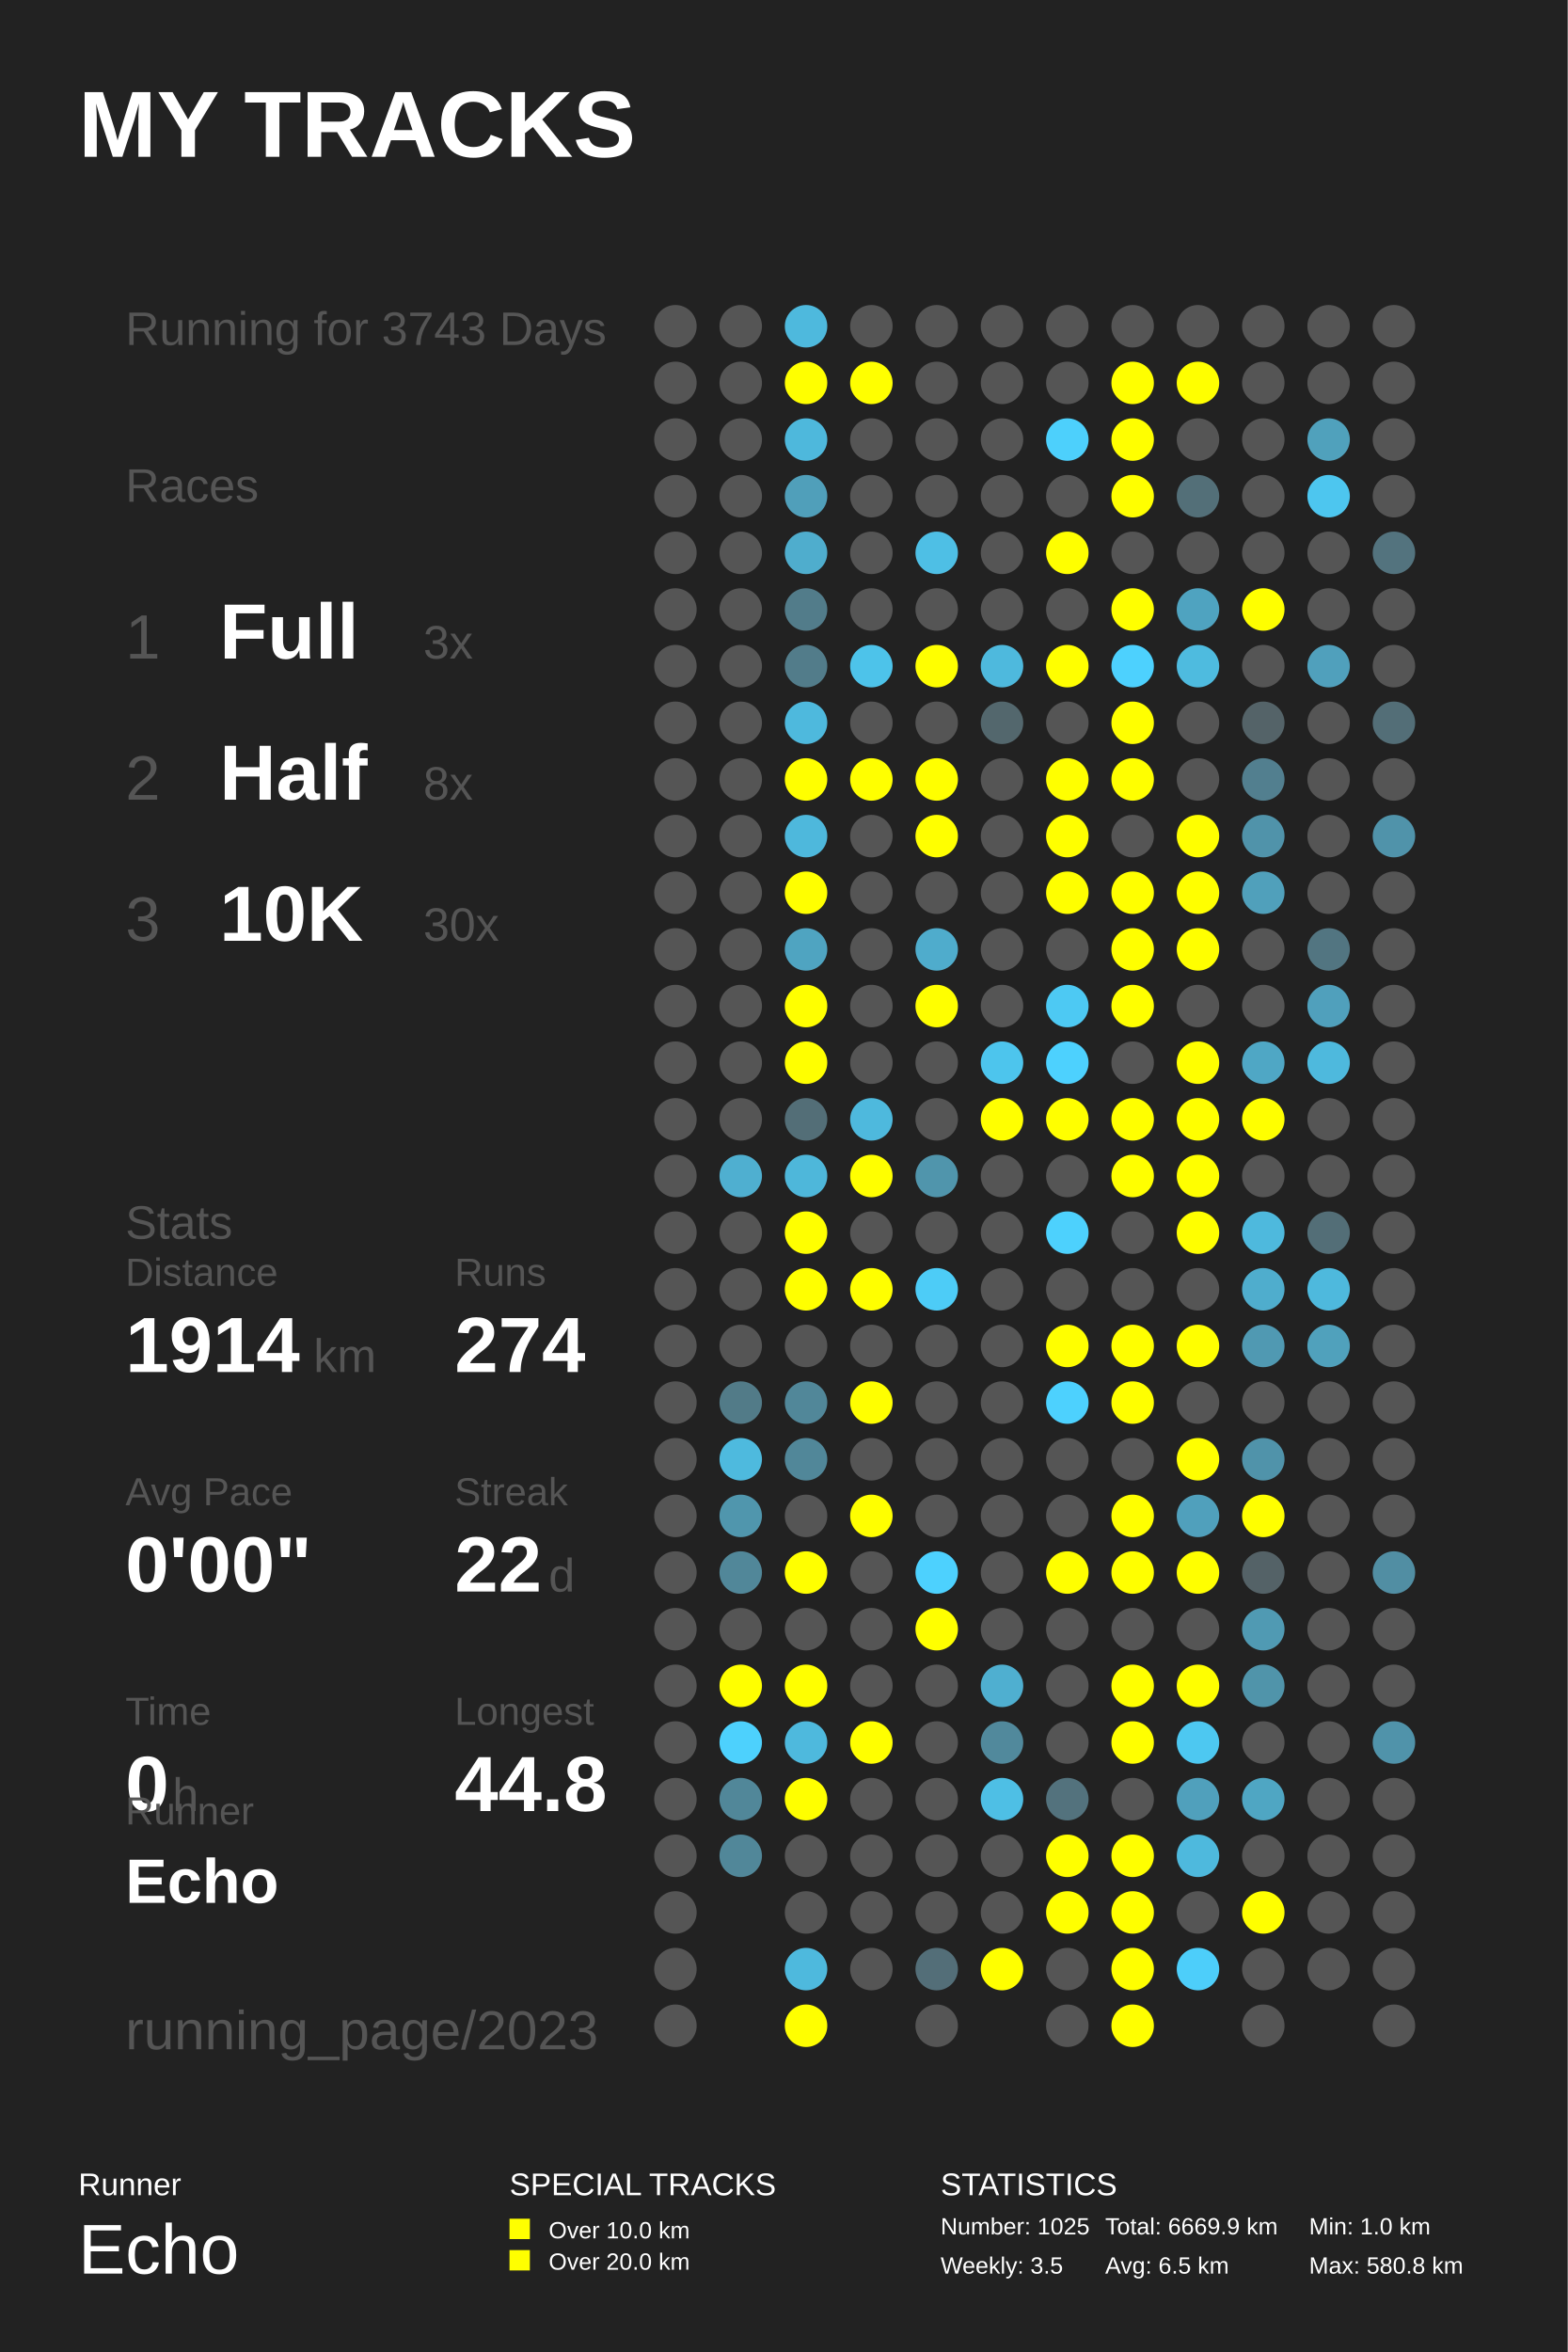
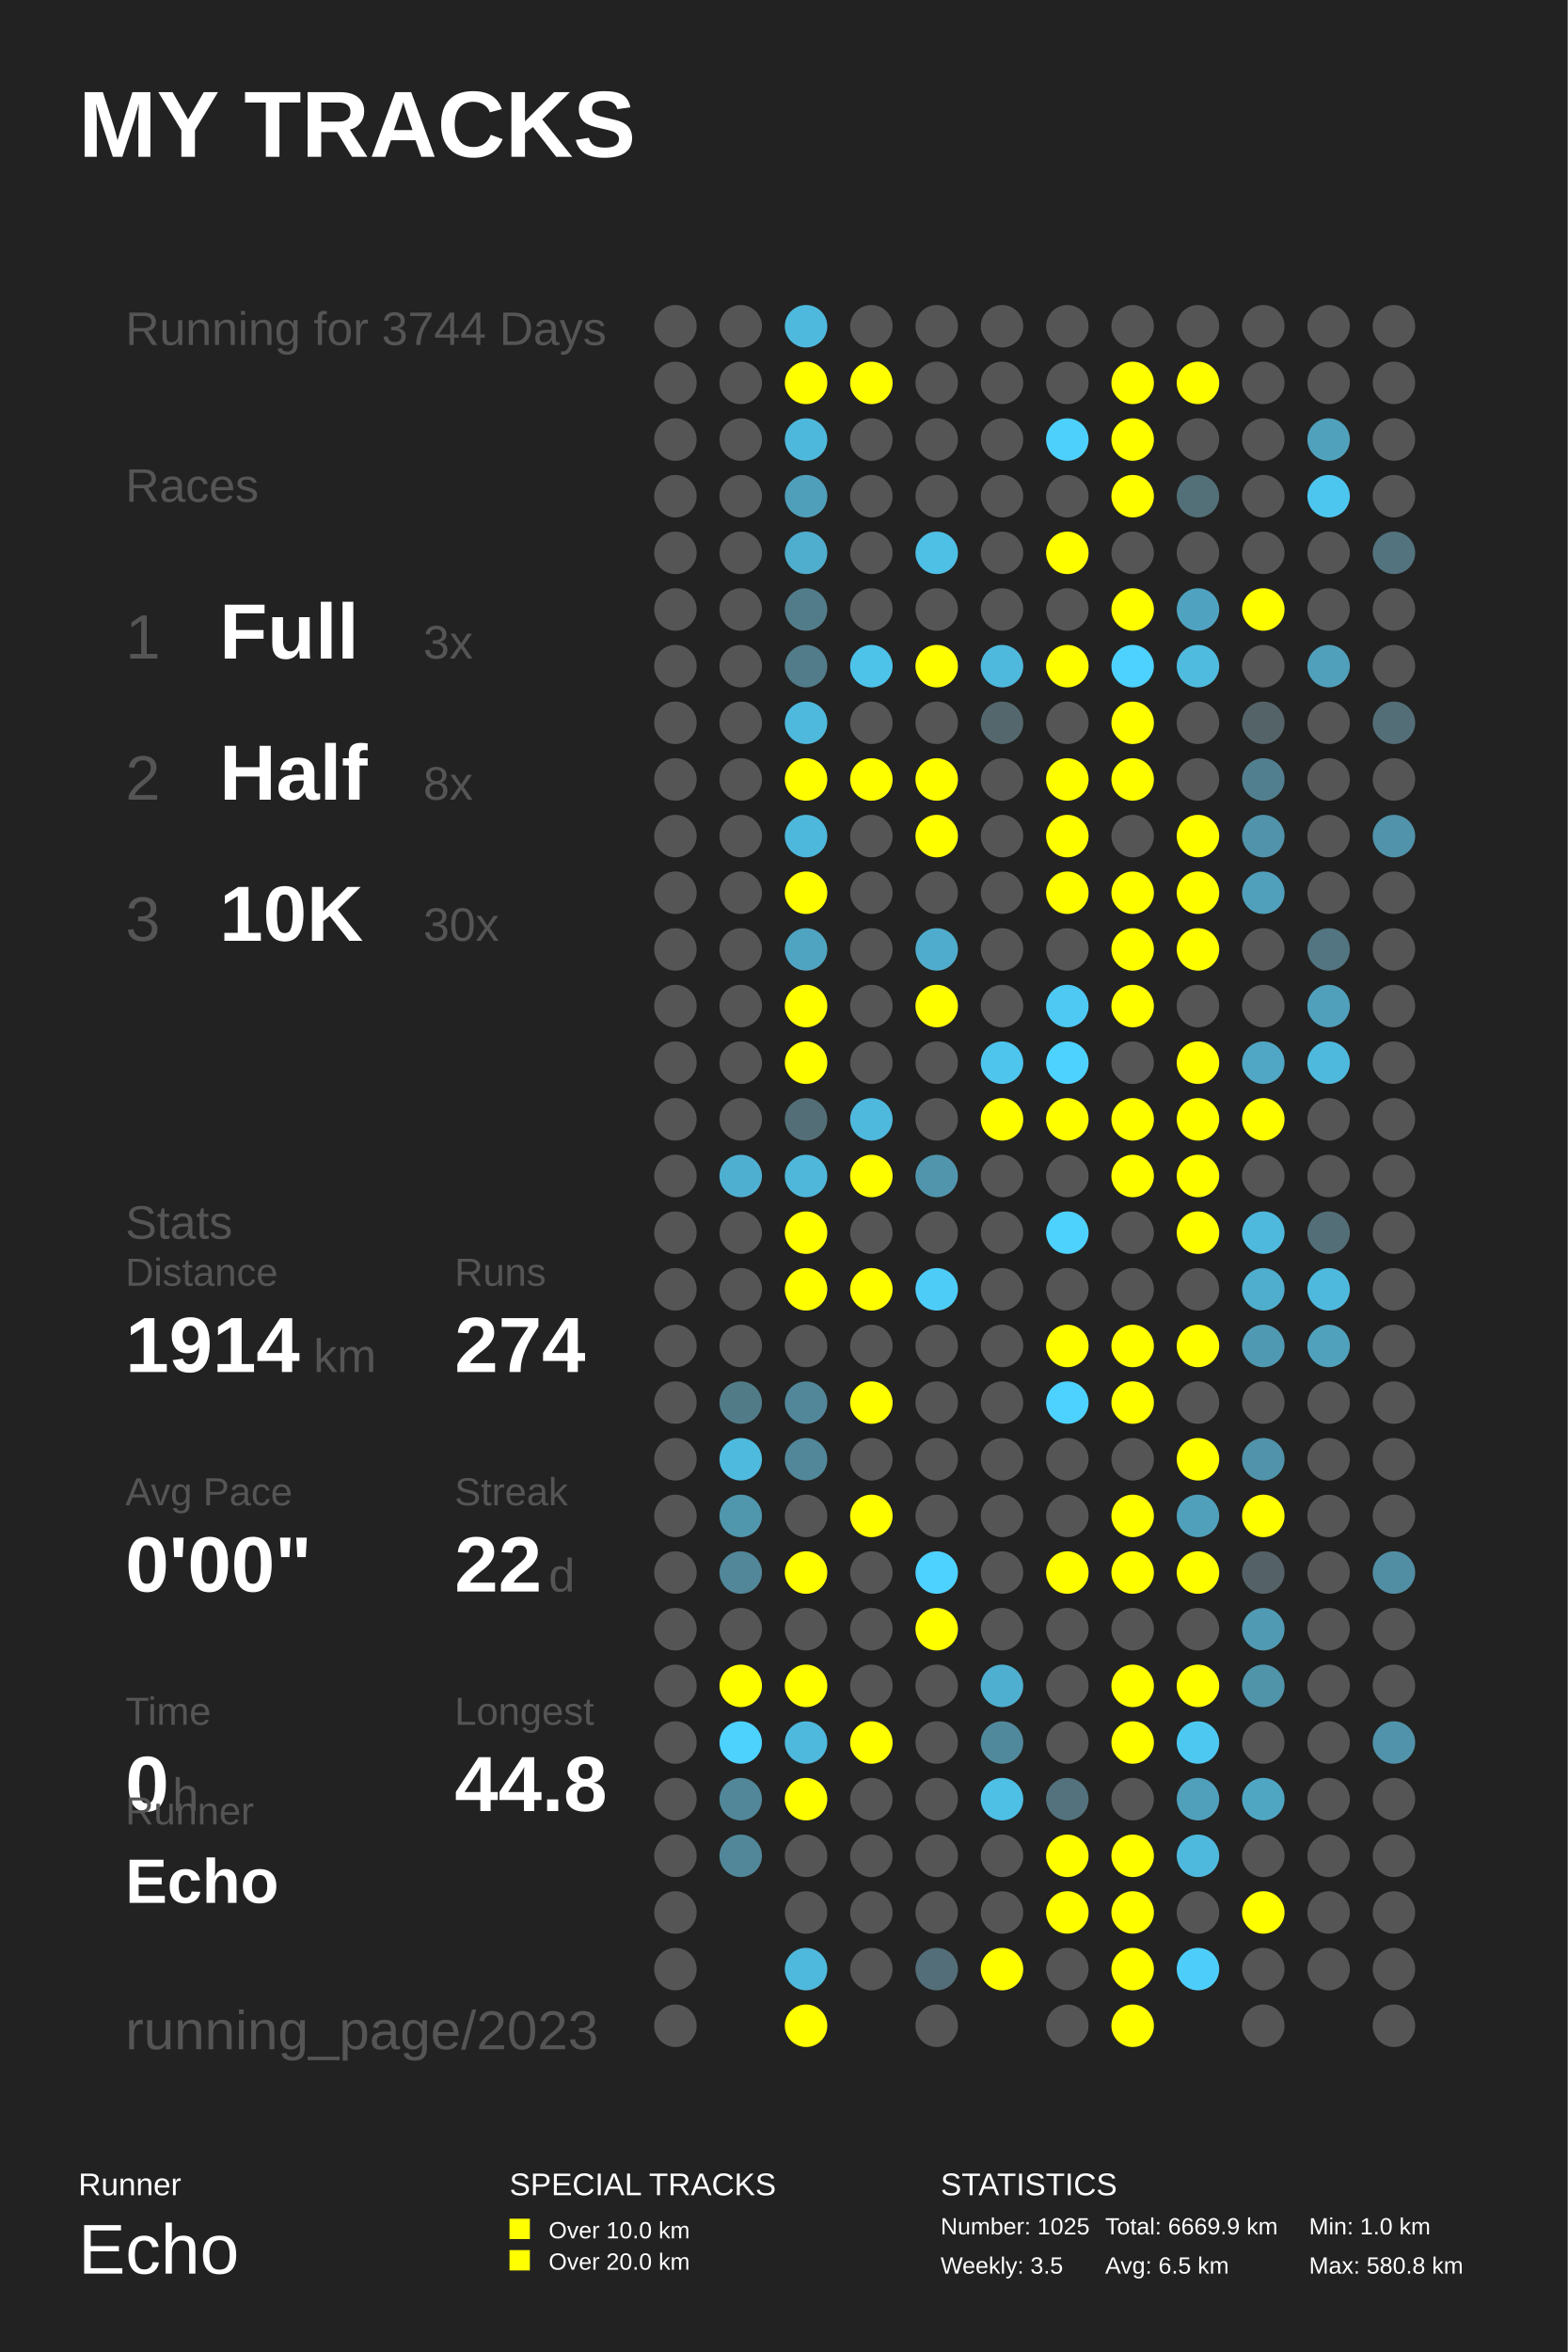
<svg xmlns="http://www.w3.org/2000/svg" baseProfile="full" height="300mm" version="1.1" viewBox="0,0,200,300" width="200mm">
  <defs />
  <rect fill="#222222" height="300" width="200" x="0" y="0" />
  <text fill="#FFFFFF" style="font-size:12px; font-family:Arial; font-weight:bold;" x="10" y="20">MY TRACKS</text>
  <text fill="#FFFFFF" style="font-size:4px; font-family:Arial" x="10" y="280">Runner</text>
  <text fill="#FFFFFF" style="font-size:9px; font-family:Arial" x="10" y="290">Echo</text>
  <text fill="#FFFFFF" style="font-size:4px; font-family:Arial" x="65" y="280">SPECIAL TRACKS</text>
  <rect fill="#FFFF00" height="2.6" width="2.6" x="65" y="283" />
  <text fill="#FFFFFF" style="font-size:3px; font-family:Arial" x="70" y="285.5">Over 10.0 km</text>
  <rect fill="#FFFF00" height="2.6" width="2.6" x="65" y="287" />
  <text fill="#FFFFFF" style="font-size:3px; font-family:Arial" x="70" y="289.5">Over 20.0 km</text>
  <text fill="#FFFFFF" style="font-size:4px; font-family:Arial" x="120" y="280">STATISTICS</text>
  <text fill="#FFFFFF" style="font-size:3px; font-family:Arial" x="120" y="285">Number: 1025</text>
  <text fill="#FFFFFF" style="font-size:3px; font-family:Arial" x="120" y="290">Weekly: 3.5</text>
  <text fill="#FFFFFF" style="font-size:3px; font-family:Arial" x="141" y="285">Total: 6669.9 km</text>
  <text fill="#FFFFFF" style="font-size:3px; font-family:Arial" x="141" y="290">Avg: 6.5 km</text>
  <text fill="#FFFFFF" style="font-size:3px; font-family:Arial" x="167" y="285">Min: 1.0 km</text>
  <text fill="#FFFFFF" style="font-size:3px; font-family:Arial" x="167" y="290">Max: 580.8 km</text>
-   <text fill="#555555" style="font-size:6px; font-family:Arial;" x="16" y="44">Running for 3743 Days</text>
+   <text fill="#555555" style="font-size:6px; font-family:Arial;" x="16" y="44">Running for 3744 Days</text>
  <text fill="#555555" style="font-size:6px; font-family:Arial;" x="16" y="64">Races</text>
  <text fill="#555555" style="font-size:8px; font-family:Arial;" x="16" y="84">1</text>
  <text fill="#FFFFFF" style="font-size:10px; font-family:Arial; font-weight:bold;" x="28" y="84">Full</text>
  <text fill="#555555" style="font-size:6px; font-family:Arial;" x="54" y="84">3x</text>
  <text fill="#555555" style="font-size:8px; font-family:Arial;" x="16" y="102">2</text>
  <text fill="#FFFFFF" style="font-size:10px; font-family:Arial; font-weight:bold;" x="28" y="102">Half</text>
  <text fill="#555555" style="font-size:6px; font-family:Arial;" x="54" y="102">8x</text>
  <text fill="#555555" style="font-size:8px; font-family:Arial;" x="16" y="120">3</text>
  <text fill="#FFFFFF" style="font-size:10px; font-family:Arial; font-weight:bold;" x="28" y="120">10K</text>
  <text fill="#555555" style="font-size:6px; font-family:Arial;" x="54" y="120">30x</text>
  <text fill="#555555" style="font-size:6px; font-family:Arial;" x="16" y="158">Stats</text>
  <text fill="#555555" style="font-size:5px; font-family:Arial;" x="16" y="164">Distance</text>
  <text fill="#FFFFFF" style="font-size:10px; font-family:Arial; font-weight:bold;" x="16" y="175">1914</text>
  <text fill="#555555" style="font-size:6px; font-family:Arial;" x="40" y="175">km</text>
  <text fill="#555555" style="font-size:5px; font-family:Arial;" x="58" y="164">Runs</text>
  <text fill="#FFFFFF" style="font-size:10px; font-family:Arial; font-weight:bold;" x="58" y="175">274</text>
  <text fill="#555555" style="font-size:5px; font-family:Arial;" x="16" y="192">Avg Pace</text>
  <text fill="#FFFFFF" style="font-size:10px; font-family:Arial; font-weight:bold;" x="16" y="203">0'00"</text>
  <text fill="#555555" style="font-size:5px; font-family:Arial;" x="58" y="192">Streak</text>
  <text fill="#FFFFFF" style="font-size:10px; font-family:Arial; font-weight:bold;" x="58" y="203">22</text>
  <text fill="#555555" style="font-size:6px; font-family:Arial;" x="70" y="203">d</text>
  <text fill="#555555" style="font-size:5px; font-family:Arial;" x="16" y="220">Time</text>
  <text fill="#FFFFFF" style="font-size:10px; font-family:Arial; font-weight:bold;" x="16" y="231">0</text>
  <text fill="#555555" style="font-size:6px; font-family:Arial;" x="22" y="231">h</text>
  <text fill="#555555" style="font-size:5px; font-family:Arial;" x="58" y="220">Longest</text>
  <text fill="#FFFFFF" style="font-size:10px; font-family:Arial; font-weight:bold;" x="58" y="231">44.8</text>
  <text fill="#555555" style="font-size:5px; font-family:Arial;" x="16" y="232.71">Runner</text>
  <text fill="#FFFFFF" style="font-size:8px; font-family:Arial; font-weight:bold;" x="16" y="242.71">Echo</text>
  <text fill="#555555" style="font-size:7px; font-family:Arial;" x="16" y="261.387">running_page/2023</text>
  <circle cx="86.167" cy="41.613" fill="#555555" r="2.71" />
  <circle cx="86.167" cy="48.839" fill="#555555" r="2.71" />
  <circle cx="86.167" cy="56.065" fill="#555555" r="2.71" />
  <circle cx="86.167" cy="63.29" fill="#555555" r="2.71" />
  <circle cx="86.167" cy="70.516" fill="#555555" r="2.71" />
  <circle cx="86.167" cy="77.742" fill="#555555" r="2.71" />
  <circle cx="86.167" cy="84.968" fill="#555555" r="2.71" />
  <circle cx="86.167" cy="92.194" fill="#555555" r="2.71" />
  <circle cx="86.167" cy="99.419" fill="#555555" r="2.71" />
  <circle cx="86.167" cy="106.645" fill="#555555" r="2.71" />
  <circle cx="86.167" cy="113.871" fill="#555555" r="2.71" />
  <circle cx="86.167" cy="121.097" fill="#555555" r="2.71" />
  <circle cx="86.167" cy="128.323" fill="#555555" r="2.71" />
  <circle cx="86.167" cy="135.548" fill="#555555" r="2.71" />
  <circle cx="86.167" cy="142.774" fill="#555555" r="2.71" />
  <circle cx="86.167" cy="150.0" fill="#555555" r="2.71" />
  <circle cx="86.167" cy="157.226" fill="#555555" r="2.71" />
  <circle cx="86.167" cy="164.452" fill="#555555" r="2.71" />
  <circle cx="86.167" cy="171.677" fill="#555555" r="2.71" />
  <circle cx="86.167" cy="178.903" fill="#555555" r="2.71" />
  <circle cx="86.167" cy="186.129" fill="#555555" r="2.71" />
  <circle cx="86.167" cy="193.355" fill="#555555" r="2.71" />
  <circle cx="86.167" cy="200.581" fill="#555555" r="2.71" />
  <circle cx="86.167" cy="207.806" fill="#555555" r="2.71" />
  <circle cx="86.167" cy="215.032" fill="#555555" r="2.71" />
  <circle cx="86.167" cy="222.258" fill="#555555" r="2.71" />
  <circle cx="86.167" cy="229.484" fill="#555555" r="2.71" />
  <circle cx="86.167" cy="236.71" fill="#555555" r="2.71" />
  <circle cx="86.167" cy="243.935" fill="#555555" r="2.71" />
  <circle cx="86.167" cy="251.161" fill="#555555" r="2.71" />
  <circle cx="86.167" cy="258.387" fill="#555555" r="2.71" />
  <circle cx="94.5" cy="41.613" fill="#555555" r="2.71" />
  <circle cx="94.5" cy="48.839" fill="#555555" r="2.71" />
  <circle cx="94.5" cy="56.065" fill="#555555" r="2.71" />
  <circle cx="94.5" cy="63.29" fill="#555555" r="2.71" />
  <circle cx="94.5" cy="70.516" fill="#555555" r="2.71" />
  <circle cx="94.5" cy="77.742" fill="#555555" r="2.71" />
  <circle cx="94.5" cy="84.968" fill="#555555" r="2.71" />
  <circle cx="94.5" cy="92.194" fill="#555555" r="2.71" />
  <circle cx="94.5" cy="99.419" fill="#555555" r="2.71" />
  <circle cx="94.5" cy="106.645" fill="#555555" r="2.71" />
  <circle cx="94.5" cy="113.871" fill="#555555" r="2.71" />
  <circle cx="94.5" cy="121.097" fill="#555555" r="2.71" />
  <circle cx="94.5" cy="128.323" fill="#555555" r="2.71" />
  <circle cx="94.5" cy="135.548" fill="#555555" r="2.71" />
  <circle cx="94.5" cy="142.774" fill="#555555" r="2.71" />
  <circle cx="94.5" cy="150.0" fill="#4fafd0" r="2.71" />
  <circle cx="94.5" cy="157.226" fill="#555555" r="2.71" />
  <circle cx="94.5" cy="164.452" fill="#555555" r="2.71" />
  <circle cx="94.5" cy="171.677" fill="#555555" r="2.71" />
  <circle cx="94.5" cy="178.903" fill="#527b88" r="2.71" />
  <circle cx="94.5" cy="186.129" fill="#4ebade" r="2.71" />
  <circle cx="94.5" cy="193.355" fill="#5096ad" r="2.71" />
  <circle cx="94.5" cy="200.581" fill="#518799" r="2.71" />
  <circle cx="94.5" cy="207.806" fill="#555555" r="2.71" />
  <circle cx="94.5" cy="215.032" fill="#FFFF00" r="2.71" />
  <circle cx="94.5" cy="222.258" fill="#4dd1fd" r="2.71" />
  <circle cx="94.5" cy="229.484" fill="#518799" r="2.71" />
  <circle cx="94.5" cy="236.71" fill="#518799" r="2.71" />
  <circle cx="102.833" cy="41.613" fill="#4eb9dd" r="2.71" />
  <circle cx="102.833" cy="48.839" fill="#FFFF00" r="2.71" />
  <circle cx="102.833" cy="56.065" fill="#4eb8dc" r="2.71" />
  <circle cx="102.833" cy="63.29" fill="#509fba" r="2.71" />
  <circle cx="102.833" cy="70.516" fill="#4fadcd" r="2.71" />
  <circle cx="102.833" cy="77.742" fill="#527c8a" r="2.71" />
  <circle cx="102.833" cy="84.968" fill="#527c8a" r="2.71" />
  <circle cx="102.833" cy="92.194" fill="#4eb9dd" r="2.71" />
  <circle cx="102.833" cy="99.419" fill="#FFFF00" r="2.71" />
  <circle cx="102.833" cy="106.645" fill="#4eb8dc" r="2.71" />
  <circle cx="102.833" cy="113.871" fill="#FFFF00" r="2.71" />
  <circle cx="102.833" cy="121.097" fill="#4fa4c1" r="2.71" />
  <circle cx="102.833" cy="128.323" fill="#FFFF00" r="2.71" />
  <circle cx="102.833" cy="135.548" fill="#FFFF00" r="2.71" />
  <circle cx="102.833" cy="142.774" fill="#536e77" r="2.71" />
  <circle cx="102.833" cy="150.0" fill="#4eb7da" r="2.71" />
  <circle cx="102.833" cy="157.226" fill="#FFFF00" r="2.71" />
  <circle cx="102.833" cy="164.452" fill="#FFFF00" r="2.71" />
  <circle cx="102.833" cy="171.677" fill="#555555" r="2.71" />
  <circle cx="102.833" cy="178.903" fill="#518799" r="2.71" />
  <circle cx="102.833" cy="186.129" fill="#518799" r="2.71" />
  <circle cx="102.833" cy="193.355" fill="#555555" r="2.71" />
  <circle cx="102.833" cy="200.581" fill="#FFFF00" r="2.71" />
  <circle cx="102.833" cy="207.806" fill="#555555" r="2.71" />
  <circle cx="102.833" cy="215.032" fill="#FFFF00" r="2.71" />
  <circle cx="102.833" cy="222.258" fill="#4eb9dd" r="2.71" />
  <circle cx="102.833" cy="229.484" fill="#FFFF00" r="2.71" />
  <circle cx="102.833" cy="236.71" fill="#555555" r="2.71" />
  <circle cx="102.833" cy="243.935" fill="#555555" r="2.71" />
  <circle cx="102.833" cy="251.161" fill="#4eb9dd" r="2.71" />
  <circle cx="102.833" cy="258.387" fill="#FFFF00" r="2.71" />
  <circle cx="111.167" cy="41.613" fill="#555555" r="2.71" />
  <circle cx="111.167" cy="48.839" fill="#FFFF00" r="2.71" />
  <circle cx="111.167" cy="56.065" fill="#555555" r="2.71" />
  <circle cx="111.167" cy="63.29" fill="#555555" r="2.71" />
  <circle cx="111.167" cy="70.516" fill="#555555" r="2.71" />
  <circle cx="111.167" cy="77.742" fill="#555555" r="2.71" />
  <circle cx="111.167" cy="84.968" fill="#4dc3ea" r="2.71" />
  <circle cx="111.167" cy="92.194" fill="#555555" r="2.71" />
  <circle cx="111.167" cy="99.419" fill="#FFFF00" r="2.71" />
  <circle cx="111.167" cy="106.645" fill="#555555" r="2.71" />
  <circle cx="111.167" cy="113.871" fill="#555555" r="2.71" />
  <circle cx="111.167" cy="121.097" fill="#555555" r="2.71" />
  <circle cx="111.167" cy="128.323" fill="#555555" r="2.71" />
  <circle cx="111.167" cy="135.548" fill="#555555" r="2.71" />
  <circle cx="111.167" cy="142.774" fill="#4eb9dd" r="2.71" />
  <circle cx="111.167" cy="150.0" fill="#FFFF00" r="2.71" />
  <circle cx="111.167" cy="157.226" fill="#555555" r="2.71" />
  <circle cx="111.167" cy="164.452" fill="#FFFF00" r="2.71" />
  <circle cx="111.167" cy="171.677" fill="#555555" r="2.71" />
  <circle cx="111.167" cy="178.903" fill="#FFFF00" r="2.71" />
  <circle cx="111.167" cy="186.129" fill="#555555" r="2.71" />
  <circle cx="111.167" cy="193.355" fill="#FFFF00" r="2.71" />
  <circle cx="111.167" cy="200.581" fill="#555555" r="2.71" />
  <circle cx="111.167" cy="207.806" fill="#555555" r="2.71" />
  <circle cx="111.167" cy="215.032" fill="#555555" r="2.71" />
  <circle cx="111.167" cy="222.258" fill="#FFFF00" r="2.71" />
  <circle cx="111.167" cy="229.484" fill="#555555" r="2.71" />
  <circle cx="111.167" cy="236.71" fill="#555555" r="2.71" />
  <circle cx="111.167" cy="243.935" fill="#555555" r="2.71" />
  <circle cx="111.167" cy="251.161" fill="#555555" r="2.71" />
  <circle cx="119.5" cy="41.613" fill="#555555" r="2.71" />
  <circle cx="119.5" cy="48.839" fill="#555555" r="2.71" />
  <circle cx="119.5" cy="56.065" fill="#555555" r="2.71" />
  <circle cx="119.5" cy="63.29" fill="#555555" r="2.71" />
  <circle cx="119.5" cy="70.516" fill="#4ebfe5" r="2.71" />
  <circle cx="119.5" cy="77.742" fill="#555555" r="2.71" />
  <circle cx="119.5" cy="84.968" fill="#FFFF00" r="2.71" />
  <circle cx="119.5" cy="92.194" fill="#555555" r="2.71" />
  <circle cx="119.5" cy="99.419" fill="#FFFF00" r="2.71" />
  <circle cx="119.5" cy="106.645" fill="#FFFF00" r="2.71" />
  <circle cx="119.5" cy="113.871" fill="#555555" r="2.71" />
  <circle cx="119.5" cy="121.097" fill="#4faccc" r="2.71" />
  <circle cx="119.5" cy="128.323" fill="#FFFF00" r="2.71" />
  <circle cx="119.5" cy="135.548" fill="#555555" r="2.71" />
  <circle cx="119.5" cy="142.774" fill="#555555" r="2.71" />
  <circle cx="119.5" cy="150.0" fill="#5095ac" r="2.71" />
  <circle cx="119.5" cy="157.226" fill="#555555" r="2.71" />
  <circle cx="119.5" cy="164.452" fill="#4dccf7" r="2.71" />
  <circle cx="119.5" cy="171.677" fill="#555555" r="2.71" />
  <circle cx="119.5" cy="178.903" fill="#555555" r="2.71" />
  <circle cx="119.5" cy="186.129" fill="#555555" r="2.71" />
  <circle cx="119.5" cy="193.355" fill="#555555" r="2.71" />
  <circle cx="119.5" cy="200.581" fill="#4dd1fe" r="2.71" />
  <circle cx="119.5" cy="207.806" fill="#FFFF00" r="2.71" />
  <circle cx="119.5" cy="215.032" fill="#555555" r="2.71" />
  <circle cx="119.5" cy="222.258" fill="#555555" r="2.71" />
  <circle cx="119.5" cy="229.484" fill="#555555" r="2.71" />
  <circle cx="119.5" cy="236.71" fill="#555555" r="2.71" />
  <circle cx="119.5" cy="243.935" fill="#555555" r="2.71" />
  <circle cx="119.5" cy="251.161" fill="#536e78" r="2.71" />
  <circle cx="119.5" cy="258.387" fill="#555555" r="2.71" />
  <circle cx="127.833" cy="41.613" fill="#555555" r="2.71" />
  <circle cx="127.833" cy="48.839" fill="#555555" r="2.71" />
  <circle cx="127.833" cy="56.065" fill="#555555" r="2.71" />
  <circle cx="127.833" cy="63.29" fill="#555555" r="2.71" />
  <circle cx="127.833" cy="70.516" fill="#555555" r="2.71" />
  <circle cx="127.833" cy="77.742" fill="#555555" r="2.71" />
  <circle cx="127.833" cy="84.968" fill="#4eb9dd" r="2.71" />
  <circle cx="127.833" cy="92.194" fill="#53676d" r="2.71" />
  <circle cx="127.833" cy="99.419" fill="#555555" r="2.71" />
  <circle cx="127.833" cy="106.645" fill="#555555" r="2.71" />
  <circle cx="127.833" cy="113.871" fill="#555555" r="2.71" />
  <circle cx="127.833" cy="121.097" fill="#555555" r="2.71" />
  <circle cx="127.833" cy="128.323" fill="#555555" r="2.71" />
  <circle cx="127.833" cy="135.548" fill="#4dc5ed" r="2.71" />
  <circle cx="127.833" cy="142.774" fill="#FFFF00" r="2.71" />
  <circle cx="127.833" cy="150.0" fill="#555555" r="2.71" />
  <circle cx="127.833" cy="157.226" fill="#555555" r="2.71" />
  <circle cx="127.833" cy="164.452" fill="#555555" r="2.71" />
  <circle cx="127.833" cy="171.677" fill="#555555" r="2.71" />
  <circle cx="127.833" cy="178.903" fill="#555555" r="2.71" />
  <circle cx="127.833" cy="186.129" fill="#555555" r="2.71" />
  <circle cx="127.833" cy="193.355" fill="#555555" r="2.71" />
  <circle cx="127.833" cy="200.581" fill="#555555" r="2.71" />
  <circle cx="127.833" cy="207.806" fill="#555555" r="2.71" />
  <circle cx="127.833" cy="215.032" fill="#4fafd0" r="2.71" />
  <circle cx="127.833" cy="222.258" fill="#51899c" r="2.71" />
  <circle cx="127.833" cy="229.484" fill="#4ebfe5" r="2.71" />
  <circle cx="127.833" cy="236.71" fill="#555555" r="2.71" />
  <circle cx="127.833" cy="243.935" fill="#555555" r="2.71" />
  <circle cx="127.833" cy="251.161" fill="#FFFF00" r="2.71" />
  <circle cx="136.167" cy="41.613" fill="#555555" r="2.71" />
  <circle cx="136.167" cy="48.839" fill="#555555" r="2.71" />
  <circle cx="136.167" cy="56.065" fill="#4dd0fc" r="2.71" />
  <circle cx="136.167" cy="63.29" fill="#555555" r="2.71" />
  <circle cx="136.167" cy="70.516" fill="#FFFF00" r="2.71" />
  <circle cx="136.167" cy="77.742" fill="#555555" r="2.71" />
  <circle cx="136.167" cy="84.968" fill="#FFFF00" r="2.71" />
  <circle cx="136.167" cy="92.194" fill="#555555" r="2.71" />
  <circle cx="136.167" cy="99.419" fill="#FFFF00" r="2.71" />
  <circle cx="136.167" cy="106.645" fill="#FFFF00" r="2.71" />
  <circle cx="136.167" cy="113.871" fill="#FFFF00" r="2.71" />
  <circle cx="136.167" cy="121.097" fill="#555555" r="2.71" />
  <circle cx="136.167" cy="128.323" fill="#4dc9f3" r="2.71" />
  <circle cx="136.167" cy="135.548" fill="#4dd1fe" r="2.71" />
  <circle cx="136.167" cy="142.774" fill="#FFFF00" r="2.71" />
  <circle cx="136.167" cy="150.0" fill="#555555" r="2.71" />
  <circle cx="136.167" cy="157.226" fill="#4dd1fd" r="2.71" />
  <circle cx="136.167" cy="164.452" fill="#555555" r="2.71" />
  <circle cx="136.167" cy="171.677" fill="#FFFF00" r="2.71" />
  <circle cx="136.167" cy="178.903" fill="#4dd1fe" r="2.71" />
  <circle cx="136.167" cy="186.129" fill="#555555" r="2.71" />
  <circle cx="136.167" cy="193.355" fill="#555555" r="2.71" />
  <circle cx="136.167" cy="200.581" fill="#FFFF00" r="2.71" />
  <circle cx="136.167" cy="207.806" fill="#555555" r="2.71" />
  <circle cx="136.167" cy="215.032" fill="#555555" r="2.71" />
  <circle cx="136.167" cy="222.258" fill="#555555" r="2.71" />
  <circle cx="136.167" cy="229.484" fill="#53727d" r="2.71" />
  <circle cx="136.167" cy="236.71" fill="#FFFF00" r="2.71" />
  <circle cx="136.167" cy="243.935" fill="#FFFF00" r="2.71" />
  <circle cx="136.167" cy="251.161" fill="#555555" r="2.71" />
  <circle cx="136.167" cy="258.387" fill="#555555" r="2.71" />
  <circle cx="144.5" cy="41.613" fill="#555555" r="2.71" />
  <circle cx="144.5" cy="48.839" fill="#FFFF00" r="2.71" />
  <circle cx="144.5" cy="56.065" fill="#FFFF00" r="2.71" />
  <circle cx="144.5" cy="63.29" fill="#FFFF00" r="2.71" />
  <circle cx="144.5" cy="70.516" fill="#555555" r="2.71" />
  <circle cx="144.5" cy="77.742" fill="#FFFF00" r="2.71" />
  <circle cx="144.5" cy="84.968" fill="#4dd1fe" r="2.71" />
  <circle cx="144.5" cy="92.194" fill="#FFFF00" r="2.71" />
  <circle cx="144.5" cy="99.419" fill="#FFFF00" r="2.71" />
  <circle cx="144.5" cy="106.645" fill="#555555" r="2.71" />
  <circle cx="144.5" cy="113.871" fill="#FFFF00" r="2.71" />
  <circle cx="144.5" cy="121.097" fill="#FFFF00" r="2.71" />
  <circle cx="144.5" cy="128.323" fill="#FFFF00" r="2.71" />
  <circle cx="144.5" cy="135.548" fill="#555555" r="2.71" />
  <circle cx="144.5" cy="142.774" fill="#FFFF00" r="2.71" />
  <circle cx="144.5" cy="150.0" fill="#FFFF00" r="2.71" />
  <circle cx="144.5" cy="157.226" fill="#555555" r="2.71" />
  <circle cx="144.5" cy="164.452" fill="#555555" r="2.71" />
  <circle cx="144.5" cy="171.677" fill="#FFFF00" r="2.71" />
  <circle cx="144.5" cy="178.903" fill="#FFFF00" r="2.71" />
  <circle cx="144.5" cy="186.129" fill="#555555" r="2.71" />
  <circle cx="144.5" cy="193.355" fill="#FFFF00" r="2.71" />
  <circle cx="144.5" cy="200.581" fill="#FFFF00" r="2.71" />
  <circle cx="144.5" cy="207.806" fill="#555555" r="2.71" />
  <circle cx="144.5" cy="215.032" fill="#FFFF00" r="2.71" />
  <circle cx="144.5" cy="222.258" fill="#FFFF00" r="2.71" />
  <circle cx="144.5" cy="229.484" fill="#555555" r="2.71" />
  <circle cx="144.5" cy="236.71" fill="#FFFF00" r="2.71" />
  <circle cx="144.5" cy="243.935" fill="#FFFF00" r="2.71" />
  <circle cx="144.5" cy="251.161" fill="#FFFF00" r="2.71" />
  <circle cx="144.5" cy="258.387" fill="#FFFF00" r="2.71" />
  <circle cx="152.833" cy="41.613" fill="#555555" r="2.71" />
  <circle cx="152.833" cy="48.839" fill="#FFFF00" r="2.71" />
  <circle cx="152.833" cy="56.065" fill="#555555" r="2.71" />
  <circle cx="152.833" cy="63.29" fill="#536f78" r="2.71" />
  <circle cx="152.833" cy="70.516" fill="#555555" r="2.71" />
  <circle cx="152.833" cy="77.742" fill="#4fa3c0" r="2.71" />
  <circle cx="152.833" cy="84.968" fill="#4ebbdf" r="2.71" />
  <circle cx="152.833" cy="92.194" fill="#555555" r="2.71" />
  <circle cx="152.833" cy="99.419" fill="#555555" r="2.71" />
  <circle cx="152.833" cy="106.645" fill="#FFFF00" r="2.71" />
  <circle cx="152.833" cy="113.871" fill="#FFFF00" r="2.71" />
  <circle cx="152.833" cy="121.097" fill="#FFFF00" r="2.71" />
  <circle cx="152.833" cy="128.323" fill="#555555" r="2.71" />
  <circle cx="152.833" cy="135.548" fill="#FFFF00" r="2.71" />
  <circle cx="152.833" cy="142.774" fill="#FFFF00" r="2.71" />
  <circle cx="152.833" cy="150.0" fill="#FFFF00" r="2.71" />
  <circle cx="152.833" cy="157.226" fill="#FFFF00" r="2.71" />
  <circle cx="152.833" cy="164.452" fill="#555555" r="2.71" />
  <circle cx="152.833" cy="171.677" fill="#FFFF00" r="2.71" />
  <circle cx="152.833" cy="178.903" fill="#555555" r="2.71" />
  <circle cx="152.833" cy="186.129" fill="#FFFF00" r="2.71" />
  <circle cx="152.833" cy="193.355" fill="#50a0bc" r="2.71" />
  <circle cx="152.833" cy="200.581" fill="#FFFF00" r="2.71" />
  <circle cx="152.833" cy="207.806" fill="#555555" r="2.71" />
  <circle cx="152.833" cy="215.032" fill="#FFFF00" r="2.71" />
  <circle cx="152.833" cy="222.258" fill="#4dc8f1" r="2.71" />
  <circle cx="152.833" cy="229.484" fill="#50a0bc" r="2.71" />
  <circle cx="152.833" cy="236.71" fill="#4eb9dd" r="2.71" />
  <circle cx="152.833" cy="243.935" fill="#555555" r="2.71" />
  <circle cx="152.833" cy="251.161" fill="#4dcefa" r="2.71" />
  <circle cx="161.167" cy="41.613" fill="#555555" r="2.71" />
  <circle cx="161.167" cy="48.839" fill="#555555" r="2.71" />
  <circle cx="161.167" cy="56.065" fill="#555555" r="2.71" />
  <circle cx="161.167" cy="63.29" fill="#555555" r="2.71" />
  <circle cx="161.167" cy="70.516" fill="#555555" r="2.71" />
  <circle cx="161.167" cy="77.742" fill="#FFFF00" r="2.71" />
  <circle cx="161.167" cy="84.968" fill="#555555" r="2.71" />
  <circle cx="161.167" cy="92.194" fill="#546368" r="2.71" />
  <circle cx="161.167" cy="99.419" fill="#527f8f" r="2.71" />
  <circle cx="161.167" cy="106.645" fill="#5093aa" r="2.71" />
  <circle cx="161.167" cy="113.871" fill="#50a0bb" r="2.71" />
  <circle cx="161.167" cy="121.097" fill="#555555" r="2.71" />
  <circle cx="161.167" cy="128.323" fill="#555555" r="2.71" />
  <circle cx="161.167" cy="135.548" fill="#4fa7c5" r="2.71" />
  <circle cx="161.167" cy="142.774" fill="#FFFF00" r="2.71" />
  <circle cx="161.167" cy="150.0" fill="#555555" r="2.71" />
  <circle cx="161.167" cy="157.226" fill="#4eb9dd" r="2.71" />
  <circle cx="161.167" cy="164.452" fill="#4fadcd" r="2.71" />
  <circle cx="161.167" cy="171.677" fill="#5099b2" r="2.71" />
  <circle cx="161.167" cy="178.903" fill="#555555" r="2.71" />
  <circle cx="161.167" cy="186.129" fill="#5093aa" r="2.71" />
  <circle cx="161.167" cy="193.355" fill="#FFFF00" r="2.71" />
  <circle cx="161.167" cy="200.581" fill="#546267" r="2.71" />
  <circle cx="161.167" cy="207.806" fill="#509ab3" r="2.71" />
  <circle cx="161.167" cy="215.032" fill="#5094aa" r="2.71" />
  <circle cx="161.167" cy="222.258" fill="#555555" r="2.71" />
  <circle cx="161.167" cy="229.484" fill="#4fa6c3" r="2.71" />
  <circle cx="161.167" cy="236.71" fill="#555555" r="2.71" />
  <circle cx="161.167" cy="243.935" fill="#FFFF00" r="2.71" />
  <circle cx="161.167" cy="251.161" fill="#555555" r="2.71" />
  <circle cx="161.167" cy="258.387" fill="#555555" r="2.71" />
  <circle cx="169.5" cy="41.613" fill="#555555" r="2.71" />
  <circle cx="169.5" cy="48.839" fill="#555555" r="2.71" />
  <circle cx="169.5" cy="56.065" fill="#50a1bc" r="2.71" />
  <circle cx="169.5" cy="63.29" fill="#4dc6ef" r="2.71" />
  <circle cx="169.5" cy="70.516" fill="#555555" r="2.71" />
  <circle cx="169.5" cy="77.742" fill="#555555" r="2.71" />
  <circle cx="169.5" cy="84.968" fill="#50a0bc" r="2.71" />
  <circle cx="169.5" cy="92.194" fill="#555555" r="2.71" />
  <circle cx="169.5" cy="99.419" fill="#555555" r="2.71" />
  <circle cx="169.5" cy="106.645" fill="#555555" r="2.71" />
  <circle cx="169.5" cy="113.871" fill="#555555" r="2.71" />
  <circle cx="169.5" cy="121.097" fill="#527581" r="2.71" />
  <circle cx="169.5" cy="128.323" fill="#50a0bc" r="2.71" />
  <circle cx="169.5" cy="135.548" fill="#4eb9dd" r="2.71" />
  <circle cx="169.5" cy="142.774" fill="#555555" r="2.71" />
  <circle cx="169.5" cy="150.0" fill="#555555" r="2.71" />
  <circle cx="169.5" cy="157.226" fill="#536e77" r="2.71" />
  <circle cx="169.5" cy="164.452" fill="#4eb9dd" r="2.71" />
  <circle cx="169.5" cy="171.677" fill="#50a1bc" r="2.71" />
  <circle cx="169.5" cy="178.903" fill="#555555" r="2.71" />
  <circle cx="169.5" cy="186.129" fill="#555555" r="2.71" />
  <circle cx="169.5" cy="193.355" fill="#555555" r="2.71" />
  <circle cx="169.5" cy="200.581" fill="#555555" r="2.71" />
  <circle cx="169.5" cy="207.806" fill="#555555" r="2.71" />
  <circle cx="169.5" cy="215.032" fill="#555555" r="2.71" />
  <circle cx="169.5" cy="222.258" fill="#555555" r="2.71" />
  <circle cx="169.5" cy="229.484" fill="#555555" r="2.71" />
  <circle cx="169.5" cy="236.71" fill="#555555" r="2.71" />
  <circle cx="169.5" cy="243.935" fill="#555555" r="2.71" />
  <circle cx="169.5" cy="251.161" fill="#555555" r="2.71" />
  <circle cx="177.833" cy="41.613" fill="#555555" r="2.71" />
  <circle cx="177.833" cy="48.839" fill="#555555" r="2.71" />
  <circle cx="177.833" cy="56.065" fill="#555555" r="2.71" />
  <circle cx="177.833" cy="63.29" fill="#555555" r="2.71" />
  <circle cx="177.833" cy="70.516" fill="#53737e" r="2.71" />
  <circle cx="177.833" cy="77.742" fill="#555555" r="2.71" />
  <circle cx="177.833" cy="84.968" fill="#555555" r="2.71" />
  <circle cx="177.833" cy="92.194" fill="#536e77" r="2.71" />
  <circle cx="177.833" cy="99.419" fill="#555555" r="2.71" />
  <circle cx="177.833" cy="106.645" fill="#5093aa" r="2.71" />
  <circle cx="177.833" cy="113.871" fill="#555555" r="2.71" />
  <circle cx="177.833" cy="121.097" fill="#555555" r="2.71" />
  <circle cx="177.833" cy="128.323" fill="#555555" r="2.71" />
  <circle cx="177.833" cy="135.548" fill="#555555" r="2.71" />
  <circle cx="177.833" cy="142.774" fill="#555555" r="2.71" />
  <circle cx="177.833" cy="150.0" fill="#555555" r="2.71" />
  <circle cx="177.833" cy="157.226" fill="#555555" r="2.71" />
  <circle cx="177.833" cy="164.452" fill="#555555" r="2.71" />
  <circle cx="177.833" cy="171.677" fill="#555555" r="2.71" />
  <circle cx="177.833" cy="178.903" fill="#555555" r="2.71" />
  <circle cx="177.833" cy="186.129" fill="#555555" r="2.71" />
  <circle cx="177.833" cy="193.355" fill="#555555" r="2.71" />
  <circle cx="177.833" cy="200.581" fill="#518ea3" r="2.71" />
  <circle cx="177.833" cy="207.806" fill="#555555" r="2.71" />
  <circle cx="177.833" cy="215.032" fill="#555555" r="2.71" />
  <circle cx="177.833" cy="222.258" fill="#5093aa" r="2.71" />
  <circle cx="177.833" cy="229.484" fill="#555555" r="2.71" />
  <circle cx="177.833" cy="236.71" fill="#555555" r="2.71" />
  <circle cx="177.833" cy="243.935" fill="#555555" r="2.71" />
  <circle cx="177.833" cy="251.161" fill="#555555" r="2.71" />
  <circle cx="177.833" cy="258.387" fill="#555555" r="2.71" />
</svg>
